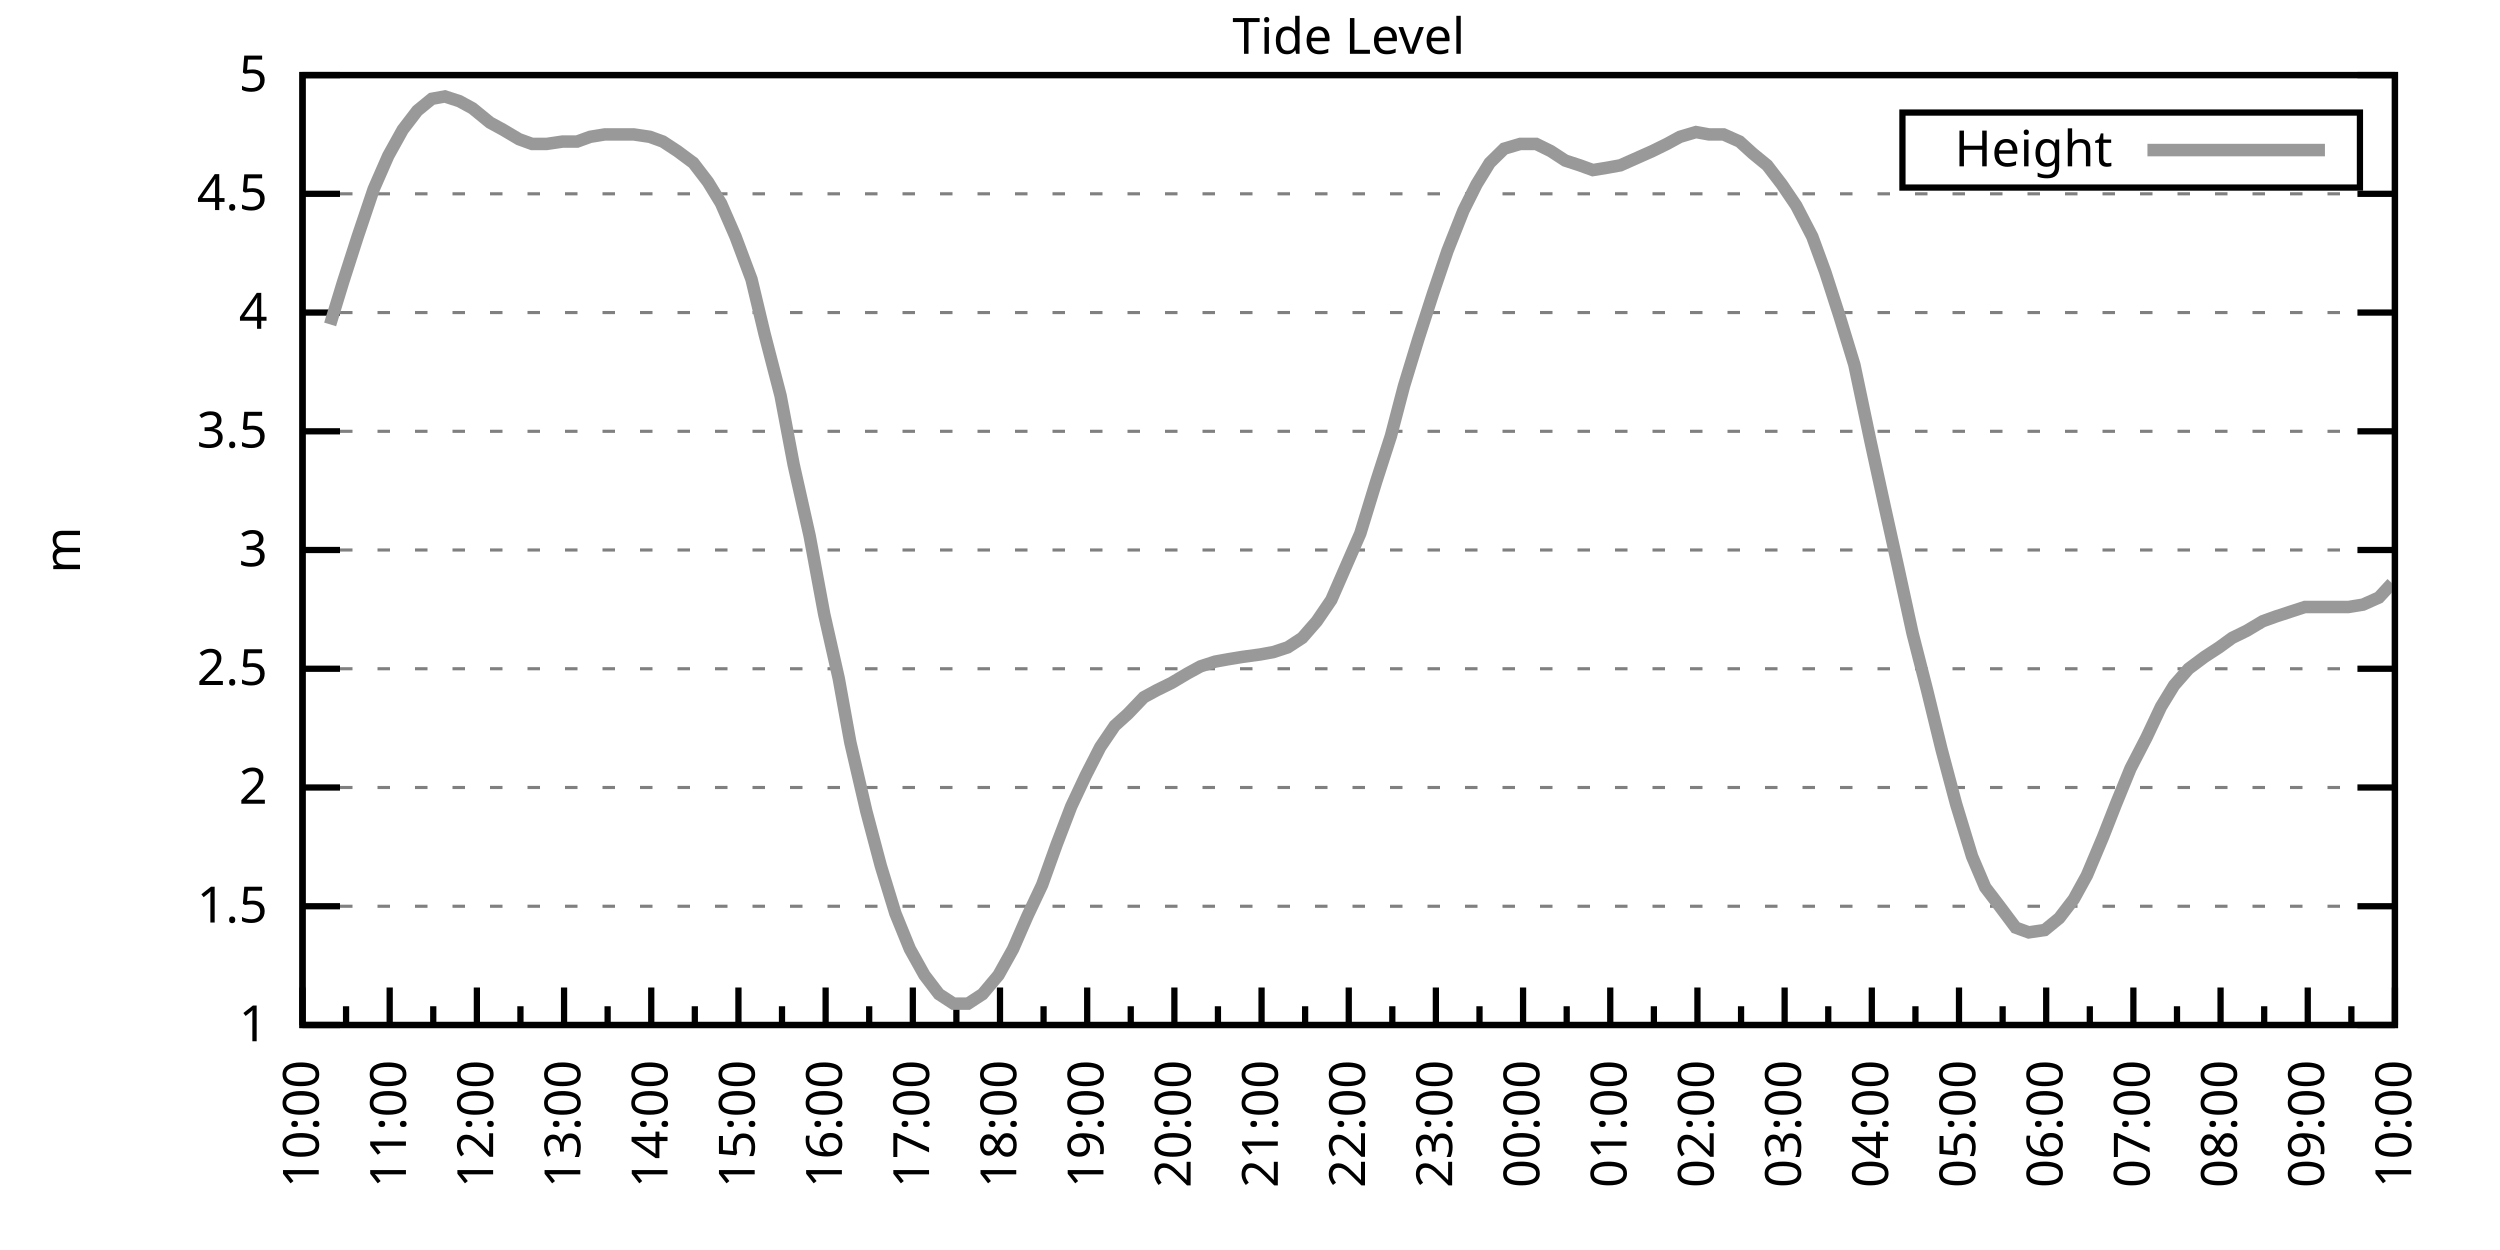
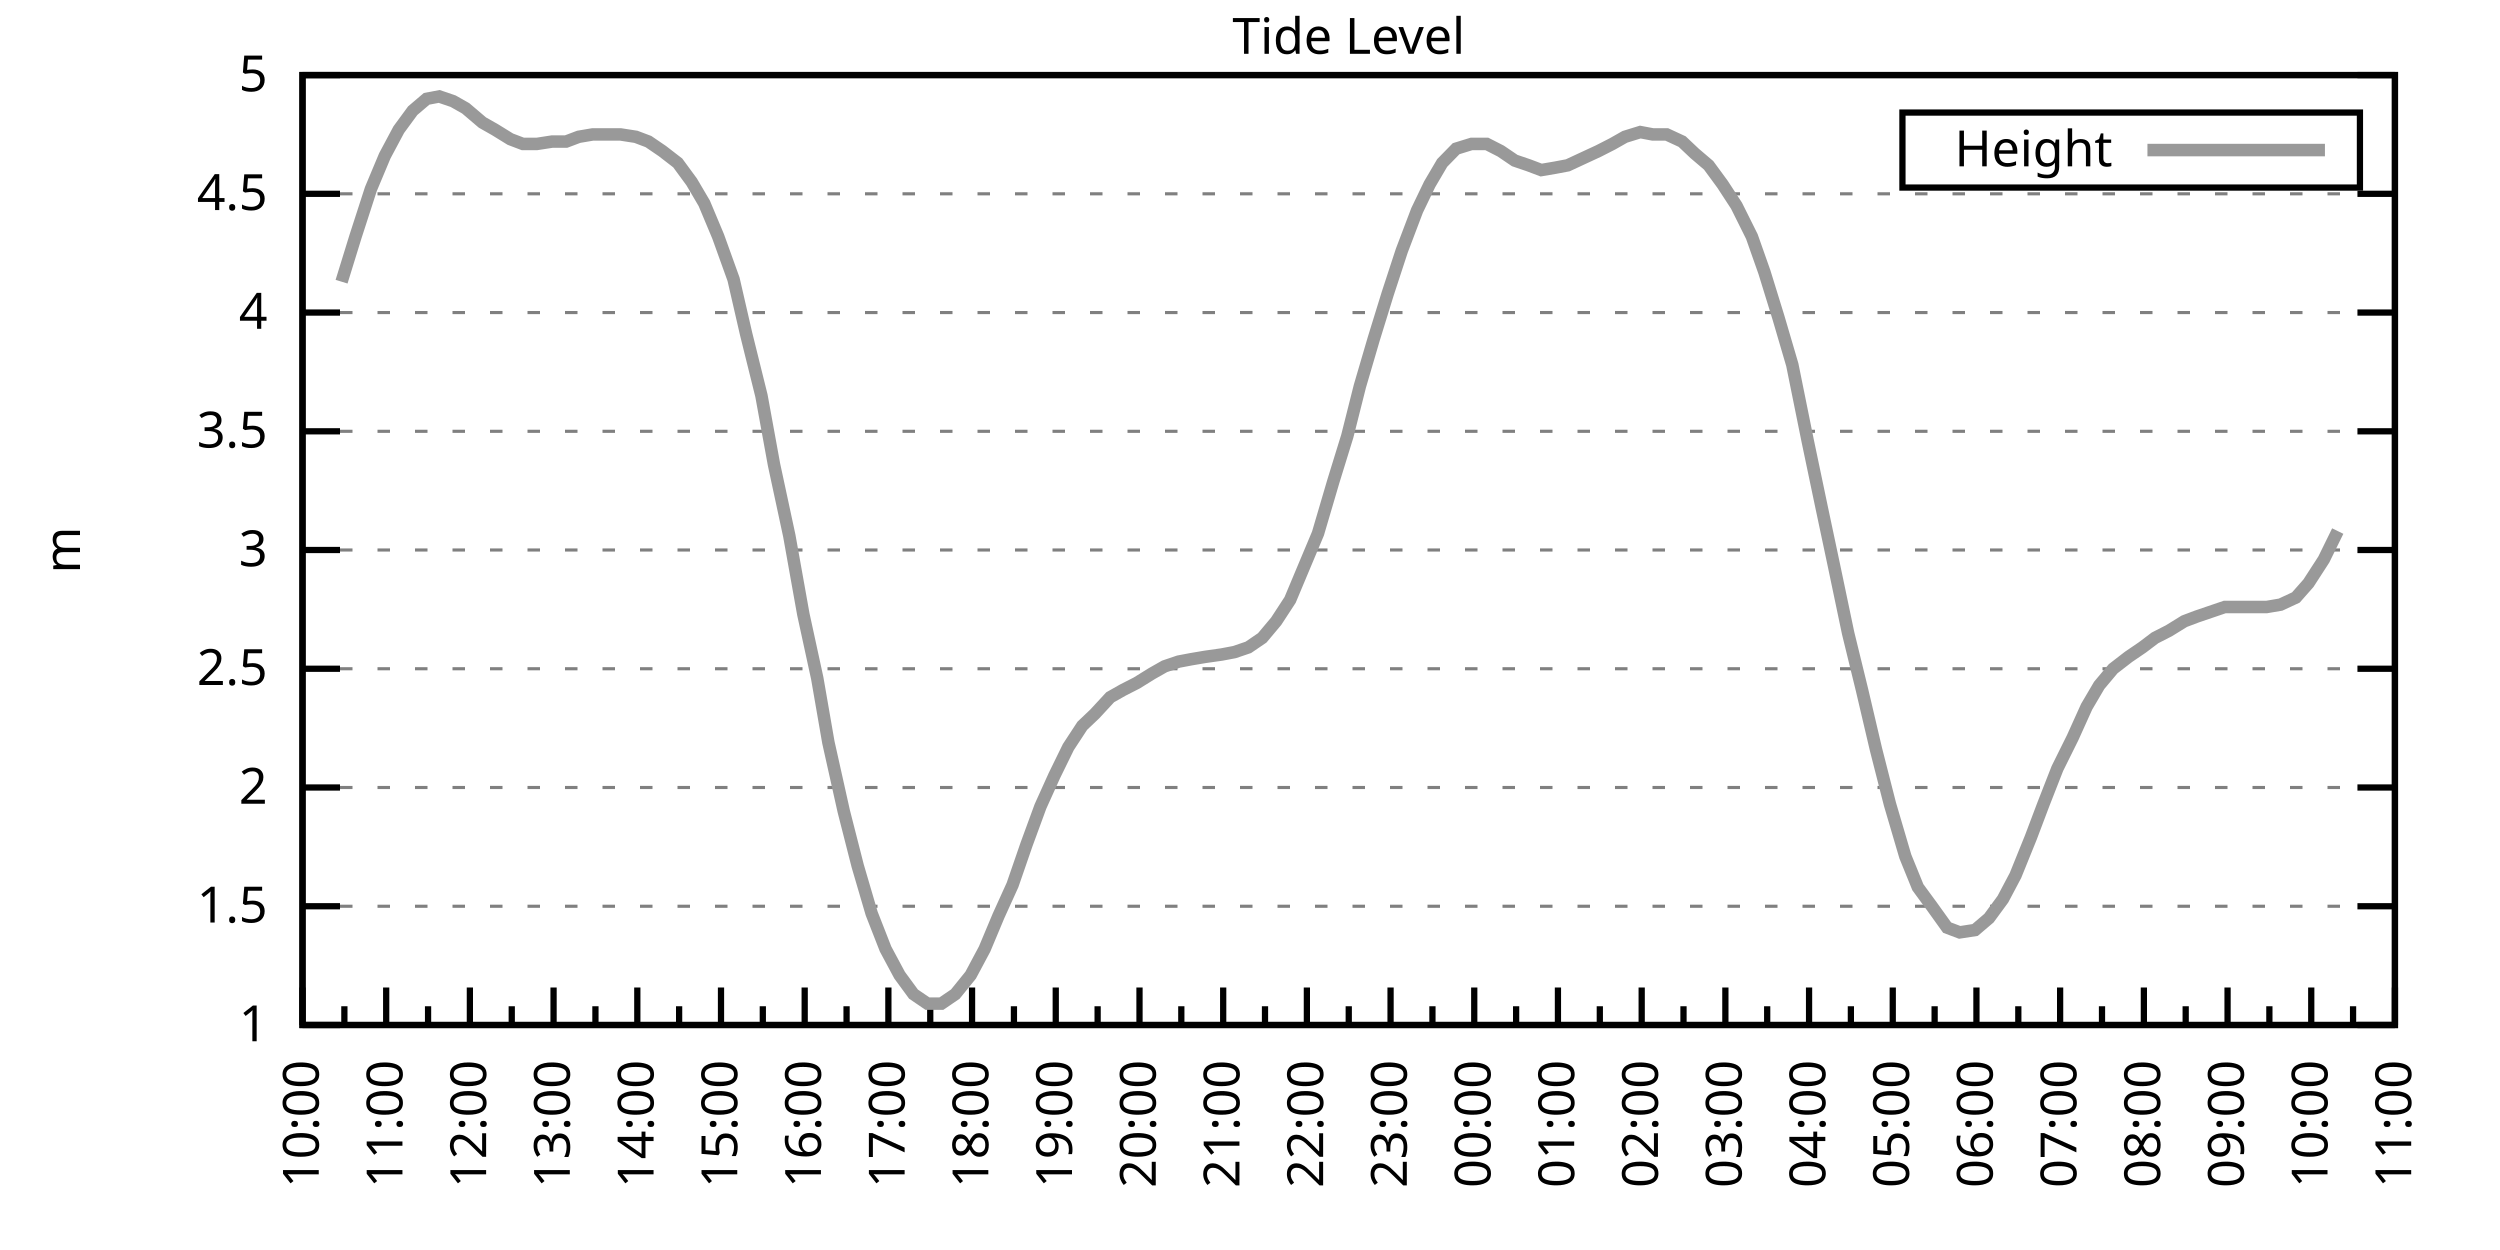
<svg xmlns="http://www.w3.org/2000/svg" xmlns:xlink="http://www.w3.org/1999/xlink" width="400" height="200" viewBox="0 0 400 200">
  <g id="gnuplot_canvas">
    <rect x="0" y="0" width="400" height="200" fill="none" />
    <defs>
      <circle id="gpDot" r="0.5" stroke-width="0.5" stroke="currentColor" />
      <path id="gpPt0" stroke-width="0.333" stroke="currentColor" d="M-1,0 h2 M0,-1 v2" />
      <path id="gpPt1" stroke-width="0.333" stroke="currentColor" d="M-1,-1 L1,1 M1,-1 L-1,1" />
      <path id="gpPt2" stroke-width="0.333" stroke="currentColor" d="M-1,0 L1,0 M0,-1 L0,1 M-1,-1 L1,1 M-1,1 L1,-1" />
      <rect id="gpPt3" stroke-width="0.333" stroke="currentColor" x="-1" y="-1" width="2" height="2" />
      <rect id="gpPt4" stroke-width="0.333" stroke="currentColor" fill="currentColor" x="-1" y="-1" width="2" height="2" />
      <circle id="gpPt5" stroke-width="0.333" stroke="currentColor" cx="0" cy="0" r="1" />
      <use xlink:href="#gpPt5" id="gpPt6" fill="currentColor" stroke="none" />
      <path id="gpPt7" stroke-width="0.333" stroke="currentColor" d="M0,-1.33 L-1.33,0.67 L1.33,0.67 z" />
      <use xlink:href="#gpPt7" id="gpPt8" fill="currentColor" stroke="none" />
      <use xlink:href="#gpPt7" id="gpPt9" stroke="currentColor" transform="rotate(180)" />
      <use xlink:href="#gpPt9" id="gpPt10" fill="currentColor" stroke="none" />
      <use xlink:href="#gpPt3" id="gpPt11" stroke="currentColor" transform="rotate(45)" />
      <use xlink:href="#gpPt11" id="gpPt12" fill="currentColor" stroke="none" />
      <path id="gpPt13" stroke-width="0.333" stroke="currentColor" d="M0,1.330 L1.265,0.411 L0.782,-1.067 L-0.782,-1.076 L-1.265,0.411 z" />
      <use xlink:href="#gpPt13" id="gpPt14" fill="currentColor" stroke="none" />
      <filter id="textbox" filterUnits="objectBoundingBox" x="0" y="0" height="1" width="1">
        <feFlood flood-color="white" flood-opacity="1" result="bgnd" />
        <feComposite in="SourceGraphic" in2="bgnd" operator="atop" />
      </filter>
      <filter id="greybox" filterUnits="objectBoundingBox" x="0" y="0" height="1" width="1">
        <feFlood flood-color="lightgrey" flood-opacity="1" result="grey" />
        <feComposite in="SourceGraphic" in2="grey" operator="atop" />
      </filter>
    </defs>
    <g fill="none" color="white" stroke="currentColor" stroke-width="1.00" stroke-linecap="butt" stroke-linejoin="miter">
</g>
    <g fill="none" color="black" stroke="currentColor" stroke-width="1.00" stroke-linecap="butt" stroke-linejoin="miter">
      <g stroke="none" shape-rendering="crispEdges">
        <polygon fill="rgb(255, 255, 255)" points="48.40,164.00 383.18,164.00 383.18,12.02 48.40,12.02 " />
      </g>
    </g>
    <g fill="none" color="black" stroke="currentColor" stroke-width="1.00" stroke-linecap="butt" stroke-linejoin="miter">
</g>
    <g fill="none" color="black" stroke="black" stroke-width="0.50" stroke-linecap="butt" stroke-linejoin="miter">
</g>
    <g fill="none" color="gray" stroke="currentColor" stroke-width="0.50" stroke-linecap="butt" stroke-linejoin="miter">
      <path stroke="gray" stroke-dasharray="2,4" class="gridline" d="M48.40,164.00 L383.19,164.00  " />
    </g>
    <g fill="none" color="gray" stroke="gray" stroke-width="1.00" stroke-linecap="butt" stroke-linejoin="miter">
</g>
    <g fill="none" color="black" stroke="currentColor" stroke-width="1.00" stroke-linecap="butt" stroke-linejoin="miter">
      <path stroke="black" d="M48.40,164.00 L54.40,164.00 M383.19,164.00 L377.19,164.00  " />
      <g transform="translate(42.80,166.60)" stroke="none" fill="black" font-family="Sans" font-size="8.00" text-anchor="end">
        <text>
          <tspan font-family="Sans"> 1</tspan>
        </text>
      </g>
    </g>
    <g fill="none" color="black" stroke="currentColor" stroke-width="1.00" stroke-linecap="butt" stroke-linejoin="miter">
</g>
    <g fill="none" color="black" stroke="black" stroke-width="0.50" stroke-linecap="butt" stroke-linejoin="miter">
</g>
    <g fill="none" color="gray" stroke="currentColor" stroke-width="0.50" stroke-linecap="butt" stroke-linejoin="miter">
      <path stroke="gray" stroke-dasharray="2,4" class="gridline" d="M48.40,145.00 L383.19,145.00  " />
    </g>
    <g fill="none" color="gray" stroke="gray" stroke-width="1.00" stroke-linecap="butt" stroke-linejoin="miter">
</g>
    <g fill="none" color="black" stroke="currentColor" stroke-width="1.00" stroke-linecap="butt" stroke-linejoin="miter">
      <path stroke="black" d="M48.40,145.00 L54.40,145.00 M383.19,145.00 L377.19,145.00  " />
      <g transform="translate(42.80,147.60)" stroke="none" fill="black" font-family="Sans" font-size="8.00" text-anchor="end">
        <text>
          <tspan font-family="Sans"> 1.5</tspan>
        </text>
      </g>
    </g>
    <g fill="none" color="black" stroke="currentColor" stroke-width="1.00" stroke-linecap="butt" stroke-linejoin="miter">
</g>
    <g fill="none" color="black" stroke="black" stroke-width="0.50" stroke-linecap="butt" stroke-linejoin="miter">
</g>
    <g fill="none" color="gray" stroke="currentColor" stroke-width="0.50" stroke-linecap="butt" stroke-linejoin="miter">
      <path stroke="gray" stroke-dasharray="2,4" class="gridline" d="M48.40,126.00 L383.19,126.00  " />
    </g>
    <g fill="none" color="gray" stroke="gray" stroke-width="1.00" stroke-linecap="butt" stroke-linejoin="miter">
</g>
    <g fill="none" color="black" stroke="currentColor" stroke-width="1.00" stroke-linecap="butt" stroke-linejoin="miter">
      <path stroke="black" d="M48.40,126.00 L54.40,126.00 M383.19,126.00 L377.19,126.00  " />
      <g transform="translate(42.80,128.60)" stroke="none" fill="black" font-family="Sans" font-size="8.00" text-anchor="end">
        <text>
          <tspan font-family="Sans"> 2</tspan>
        </text>
      </g>
    </g>
    <g fill="none" color="black" stroke="currentColor" stroke-width="1.00" stroke-linecap="butt" stroke-linejoin="miter">
</g>
    <g fill="none" color="black" stroke="black" stroke-width="0.50" stroke-linecap="butt" stroke-linejoin="miter">
</g>
    <g fill="none" color="gray" stroke="currentColor" stroke-width="0.50" stroke-linecap="butt" stroke-linejoin="miter">
      <path stroke="gray" stroke-dasharray="2,4" class="gridline" d="M48.40,107.00 L383.19,107.00  " />
    </g>
    <g fill="none" color="gray" stroke="gray" stroke-width="1.00" stroke-linecap="butt" stroke-linejoin="miter">
</g>
    <g fill="none" color="black" stroke="currentColor" stroke-width="1.00" stroke-linecap="butt" stroke-linejoin="miter">
      <path stroke="black" d="M48.40,107.00 L54.40,107.00 M383.19,107.00 L377.19,107.00  " />
      <g transform="translate(42.80,109.60)" stroke="none" fill="black" font-family="Sans" font-size="8.00" text-anchor="end">
        <text>
          <tspan font-family="Sans"> 2.5</tspan>
        </text>
      </g>
    </g>
    <g fill="none" color="black" stroke="currentColor" stroke-width="1.00" stroke-linecap="butt" stroke-linejoin="miter">
</g>
    <g fill="none" color="black" stroke="black" stroke-width="0.50" stroke-linecap="butt" stroke-linejoin="miter">
</g>
    <g fill="none" color="gray" stroke="currentColor" stroke-width="0.50" stroke-linecap="butt" stroke-linejoin="miter">
      <path stroke="gray" stroke-dasharray="2,4" class="gridline" d="M48.40,88.00 L383.19,88.00  " />
    </g>
    <g fill="none" color="gray" stroke="gray" stroke-width="1.00" stroke-linecap="butt" stroke-linejoin="miter">
</g>
    <g fill="none" color="black" stroke="currentColor" stroke-width="1.00" stroke-linecap="butt" stroke-linejoin="miter">
      <path stroke="black" d="M48.40,88.00 L54.40,88.00 M383.19,88.00 L377.19,88.00  " />
      <g transform="translate(42.80,90.60)" stroke="none" fill="black" font-family="Sans" font-size="8.00" text-anchor="end">
        <text>
          <tspan font-family="Sans"> 3</tspan>
        </text>
      </g>
    </g>
    <g fill="none" color="black" stroke="currentColor" stroke-width="1.00" stroke-linecap="butt" stroke-linejoin="miter">
</g>
    <g fill="none" color="black" stroke="black" stroke-width="0.50" stroke-linecap="butt" stroke-linejoin="miter">
</g>
    <g fill="none" color="gray" stroke="currentColor" stroke-width="0.50" stroke-linecap="butt" stroke-linejoin="miter">
      <path stroke="gray" stroke-dasharray="2,4" class="gridline" d="M48.40,69.01 L383.19,69.01  " />
    </g>
    <g fill="none" color="gray" stroke="gray" stroke-width="1.00" stroke-linecap="butt" stroke-linejoin="miter">
</g>
    <g fill="none" color="black" stroke="currentColor" stroke-width="1.00" stroke-linecap="butt" stroke-linejoin="miter">
      <path stroke="black" d="M48.40,69.01 L54.40,69.01 M383.19,69.01 L377.19,69.01  " />
      <g transform="translate(42.80,71.61)" stroke="none" fill="black" font-family="Sans" font-size="8.00" text-anchor="end">
        <text>
          <tspan font-family="Sans"> 3.5</tspan>
        </text>
      </g>
    </g>
    <g fill="none" color="black" stroke="currentColor" stroke-width="1.00" stroke-linecap="butt" stroke-linejoin="miter">
</g>
    <g fill="none" color="black" stroke="black" stroke-width="0.50" stroke-linecap="butt" stroke-linejoin="miter">
</g>
    <g fill="none" color="gray" stroke="currentColor" stroke-width="0.50" stroke-linecap="butt" stroke-linejoin="miter">
      <path stroke="gray" stroke-dasharray="2,4" class="gridline" d="M48.40,50.01 L383.19,50.01  " />
    </g>
    <g fill="none" color="gray" stroke="gray" stroke-width="1.00" stroke-linecap="butt" stroke-linejoin="miter">
</g>
    <g fill="none" color="black" stroke="currentColor" stroke-width="1.00" stroke-linecap="butt" stroke-linejoin="miter">
      <path stroke="black" d="M48.40,50.01 L54.40,50.01 M383.19,50.01 L377.19,50.01  " />
      <g transform="translate(42.80,52.61)" stroke="none" fill="black" font-family="Sans" font-size="8.00" text-anchor="end">
        <text>
          <tspan font-family="Sans"> 4</tspan>
        </text>
      </g>
    </g>
    <g fill="none" color="black" stroke="currentColor" stroke-width="1.00" stroke-linecap="butt" stroke-linejoin="miter">
</g>
    <g fill="none" color="black" stroke="black" stroke-width="0.50" stroke-linecap="butt" stroke-linejoin="miter">
</g>
    <g fill="none" color="gray" stroke="currentColor" stroke-width="0.50" stroke-linecap="butt" stroke-linejoin="miter">
      <path stroke="gray" stroke-dasharray="2,4" class="gridline" d="M48.40,31.01 L383.19,31.01  " />
    </g>
    <g fill="none" color="gray" stroke="gray" stroke-width="1.00" stroke-linecap="butt" stroke-linejoin="miter">
</g>
    <g fill="none" color="black" stroke="currentColor" stroke-width="1.00" stroke-linecap="butt" stroke-linejoin="miter">
      <path stroke="black" d="M48.40,31.01 L54.40,31.01 M383.19,31.01 L377.19,31.01  " />
      <g transform="translate(42.80,33.61)" stroke="none" fill="black" font-family="Sans" font-size="8.00" text-anchor="end">
        <text>
          <tspan font-family="Sans"> 4.5</tspan>
        </text>
      </g>
    </g>
    <g fill="none" color="black" stroke="currentColor" stroke-width="1.00" stroke-linecap="butt" stroke-linejoin="miter">
</g>
    <g fill="none" color="black" stroke="black" stroke-width="0.50" stroke-linecap="butt" stroke-linejoin="miter">
</g>
    <g fill="none" color="gray" stroke="currentColor" stroke-width="0.50" stroke-linecap="butt" stroke-linejoin="miter">
      <path stroke="gray" stroke-dasharray="2,4" class="gridline" d="M48.40,12.01 L383.19,12.01  " />
    </g>
    <g fill="none" color="gray" stroke="gray" stroke-width="1.00" stroke-linecap="butt" stroke-linejoin="miter">
</g>
    <g fill="none" color="black" stroke="currentColor" stroke-width="1.00" stroke-linecap="butt" stroke-linejoin="miter">
      <path stroke="black" d="M48.40,12.01 L54.40,12.01 M383.19,12.01 L377.19,12.01  " />
      <g transform="translate(42.80,14.61)" stroke="none" fill="black" font-family="Sans" font-size="8.00" text-anchor="end">
        <text>
          <tspan font-family="Sans"> 5</tspan>
        </text>
      </g>
    </g>
    <g fill="none" color="black" stroke="currentColor" stroke-width="1.00" stroke-linecap="butt" stroke-linejoin="miter">
      <path stroke="black" d="M48.40,164.00 L48.40,158.00  " />
      <g transform="translate(51.00,169.60) rotate(270)" stroke="none" fill="black" font-family="Sans" font-size="8.00" text-anchor="end">
        <text>
          <tspan font-family="Sans">10:00</tspan>
        </text>
      </g>
    </g>
    <g fill="none" color="black" stroke="currentColor" stroke-width="1.00" stroke-linecap="butt" stroke-linejoin="miter">
-       <path stroke="black" d="M55.37,164.00 L55.37,161.00 M62.35,164.00 L62.35,158.00  " />
-       <g transform="translate(64.95,169.60) rotate(270)" stroke="none" fill="black" font-family="Sans" font-size="8.00" text-anchor="end">
+       <path stroke="black" d="M55.10,164.00 L55.10,161.00 M61.79,164.00 L61.79,158.00  " />
+       <g transform="translate(64.39,169.60) rotate(270)" stroke="none" fill="black" font-family="Sans" font-size="8.00" text-anchor="end">
        <text>
          <tspan font-family="Sans">11:00</tspan>
        </text>
      </g>
    </g>
    <g fill="none" color="black" stroke="currentColor" stroke-width="1.00" stroke-linecap="butt" stroke-linejoin="miter">
-       <path stroke="black" d="M69.32,164.00 L69.32,161.00 M76.30,164.00 L76.30,158.00  " />
-       <g transform="translate(78.90,169.60) rotate(270)" stroke="none" fill="black" font-family="Sans" font-size="8.00" text-anchor="end">
+       <path stroke="black" d="M68.49,164.00 L68.49,161.00 M75.18,164.00 L75.18,158.00  " />
+       <g transform="translate(77.78,169.60) rotate(270)" stroke="none" fill="black" font-family="Sans" font-size="8.00" text-anchor="end">
        <text>
          <tspan font-family="Sans">12:00</tspan>
        </text>
      </g>
    </g>
    <g fill="none" color="black" stroke="currentColor" stroke-width="1.00" stroke-linecap="butt" stroke-linejoin="miter">
-       <path stroke="black" d="M83.27,164.00 L83.27,161.00 M90.25,164.00 L90.25,158.00  " />
-       <g transform="translate(92.85,169.60) rotate(270)" stroke="none" fill="black" font-family="Sans" font-size="8.00" text-anchor="end">
+       <path stroke="black" d="M81.88,164.00 L81.88,161.00 M88.57,164.00 L88.57,158.00  " />
+       <g transform="translate(91.17,169.60) rotate(270)" stroke="none" fill="black" font-family="Sans" font-size="8.00" text-anchor="end">
        <text>
          <tspan font-family="Sans">13:00</tspan>
        </text>
      </g>
    </g>
    <g fill="none" color="black" stroke="currentColor" stroke-width="1.00" stroke-linecap="butt" stroke-linejoin="miter">
-       <path stroke="black" d="M97.22,164.00 L97.22,161.00 M104.20,164.00 L104.20,158.00  " />
-       <g transform="translate(106.80,169.60) rotate(270)" stroke="none" fill="black" font-family="Sans" font-size="8.00" text-anchor="end">
+       <path stroke="black" d="M95.27,164.00 L95.27,161.00 M101.97,164.00 L101.97,158.00  " />
+       <g transform="translate(104.57,169.60) rotate(270)" stroke="none" fill="black" font-family="Sans" font-size="8.00" text-anchor="end">
        <text>
          <tspan font-family="Sans">14:00</tspan>
        </text>
      </g>
    </g>
    <g fill="none" color="black" stroke="currentColor" stroke-width="1.00" stroke-linecap="butt" stroke-linejoin="miter">
-       <path stroke="black" d="M111.17,164.00 L111.17,161.00 M118.15,164.00 L118.15,158.00  " />
-       <g transform="translate(120.75,169.60) rotate(270)" stroke="none" fill="black" font-family="Sans" font-size="8.00" text-anchor="end">
+       <path stroke="black" d="M108.66,164.00 L108.66,161.00 M115.36,164.00 L115.36,158.00  " />
+       <g transform="translate(117.96,169.60) rotate(270)" stroke="none" fill="black" font-family="Sans" font-size="8.00" text-anchor="end">
        <text>
          <tspan font-family="Sans">15:00</tspan>
        </text>
      </g>
    </g>
    <g fill="none" color="black" stroke="currentColor" stroke-width="1.00" stroke-linecap="butt" stroke-linejoin="miter">
-       <path stroke="black" d="M125.12,164.00 L125.12,161.00 M132.10,164.00 L132.10,158.00  " />
-       <g transform="translate(134.70,169.60) rotate(270)" stroke="none" fill="black" font-family="Sans" font-size="8.00" text-anchor="end">
+       <path stroke="black" d="M122.05,164.00 L122.05,161.00 M128.75,164.00 L128.75,158.00  " />
+       <g transform="translate(131.35,169.60) rotate(270)" stroke="none" fill="black" font-family="Sans" font-size="8.00" text-anchor="end">
        <text>
          <tspan font-family="Sans">16:00</tspan>
        </text>
      </g>
    </g>
    <g fill="none" color="black" stroke="currentColor" stroke-width="1.00" stroke-linecap="butt" stroke-linejoin="miter">
-       <path stroke="black" d="M139.07,164.00 L139.07,161.00 M146.05,164.00 L146.05,158.00  " />
-       <g transform="translate(148.65,169.60) rotate(270)" stroke="none" fill="black" font-family="Sans" font-size="8.00" text-anchor="end">
+       <path stroke="black" d="M135.45,164.00 L135.45,161.00 M142.14,164.00 L142.14,158.00  " />
+       <g transform="translate(144.74,169.60) rotate(270)" stroke="none" fill="black" font-family="Sans" font-size="8.00" text-anchor="end">
        <text>
          <tspan font-family="Sans">17:00</tspan>
        </text>
      </g>
    </g>
    <g fill="none" color="black" stroke="currentColor" stroke-width="1.00" stroke-linecap="butt" stroke-linejoin="miter">
-       <path stroke="black" d="M153.02,164.00 L153.02,161.00 M160.00,164.00 L160.00,158.00  " />
-       <g transform="translate(162.60,169.60) rotate(270)" stroke="none" fill="black" font-family="Sans" font-size="8.00" text-anchor="end">
+       <path stroke="black" d="M148.84,164.00 L148.84,161.00 M155.53,164.00 L155.53,158.00  " />
+       <g transform="translate(158.13,169.60) rotate(270)" stroke="none" fill="black" font-family="Sans" font-size="8.00" text-anchor="end">
        <text>
          <tspan font-family="Sans">18:00</tspan>
        </text>
      </g>
    </g>
    <g fill="none" color="black" stroke="currentColor" stroke-width="1.00" stroke-linecap="butt" stroke-linejoin="miter">
-       <path stroke="black" d="M166.97,164.00 L166.97,161.00 M173.95,164.00 L173.95,158.00  " />
-       <g transform="translate(176.55,169.60) rotate(270)" stroke="none" fill="black" font-family="Sans" font-size="8.00" text-anchor="end">
+       <path stroke="black" d="M162.23,164.00 L162.23,161.00 M168.92,164.00 L168.92,158.00  " />
+       <g transform="translate(171.52,169.60) rotate(270)" stroke="none" fill="black" font-family="Sans" font-size="8.00" text-anchor="end">
        <text>
          <tspan font-family="Sans">19:00</tspan>
        </text>
      </g>
    </g>
    <g fill="none" color="black" stroke="currentColor" stroke-width="1.00" stroke-linecap="butt" stroke-linejoin="miter">
-       <path stroke="black" d="M180.92,164.00 L180.92,161.00 M187.90,164.00 L187.90,158.00  " />
-       <g transform="translate(190.50,169.60) rotate(270)" stroke="none" fill="black" font-family="Sans" font-size="8.00" text-anchor="end">
+       <path stroke="black" d="M175.62,164.00 L175.62,161.00 M182.32,164.00 L182.32,158.00  " />
+       <g transform="translate(184.92,169.60) rotate(270)" stroke="none" fill="black" font-family="Sans" font-size="8.00" text-anchor="end">
        <text>
          <tspan font-family="Sans">20:00</tspan>
        </text>
      </g>
    </g>
    <g fill="none" color="black" stroke="currentColor" stroke-width="1.00" stroke-linecap="butt" stroke-linejoin="miter">
-       <path stroke="black" d="M194.87,164.00 L194.87,161.00 M201.85,164.00 L201.85,158.00  " />
-       <g transform="translate(204.45,169.60) rotate(270)" stroke="none" fill="black" font-family="Sans" font-size="8.00" text-anchor="end">
+       <path stroke="black" d="M189.01,164.00 L189.01,161.00 M195.71,164.00 L195.71,158.00  " />
+       <g transform="translate(198.31,169.60) rotate(270)" stroke="none" fill="black" font-family="Sans" font-size="8.00" text-anchor="end">
        <text>
          <tspan font-family="Sans">21:00</tspan>
        </text>
      </g>
    </g>
    <g fill="none" color="black" stroke="currentColor" stroke-width="1.00" stroke-linecap="butt" stroke-linejoin="miter">
-       <path stroke="black" d="M208.82,164.00 L208.82,161.00 M215.80,164.00 L215.80,158.00  " />
-       <g transform="translate(218.40,169.60) rotate(270)" stroke="none" fill="black" font-family="Sans" font-size="8.00" text-anchor="end">
+       <path stroke="black" d="M202.40,164.00 L202.40,161.00 M209.10,164.00 L209.10,158.00  " />
+       <g transform="translate(211.70,169.60) rotate(270)" stroke="none" fill="black" font-family="Sans" font-size="8.00" text-anchor="end">
        <text>
          <tspan font-family="Sans">22:00</tspan>
        </text>
      </g>
    </g>
    <g fill="none" color="black" stroke="currentColor" stroke-width="1.00" stroke-linecap="butt" stroke-linejoin="miter">
-       <path stroke="black" d="M222.77,164.00 L222.77,161.00 M229.74,164.00 L229.74,158.00  " />
-       <g transform="translate(232.34,169.60) rotate(270)" stroke="none" fill="black" font-family="Sans" font-size="8.00" text-anchor="end">
+       <path stroke="black" d="M215.80,164.00 L215.80,161.00 M222.49,164.00 L222.49,158.00  " />
+       <g transform="translate(225.09,169.60) rotate(270)" stroke="none" fill="black" font-family="Sans" font-size="8.00" text-anchor="end">
        <text>
          <tspan font-family="Sans">23:00</tspan>
        </text>
      </g>
    </g>
    <g fill="none" color="black" stroke="currentColor" stroke-width="1.00" stroke-linecap="butt" stroke-linejoin="miter">
-       <path stroke="black" d="M236.72,164.00 L236.72,161.00 M243.69,164.00 L243.69,158.00  " />
-       <g transform="translate(246.29,169.60) rotate(270)" stroke="none" fill="black" font-family="Sans" font-size="8.00" text-anchor="end">
+       <path stroke="black" d="M229.19,164.00 L229.19,161.00 M235.88,164.00 L235.88,158.00  " />
+       <g transform="translate(238.48,169.60) rotate(270)" stroke="none" fill="black" font-family="Sans" font-size="8.00" text-anchor="end">
        <text>
          <tspan font-family="Sans">00:00</tspan>
        </text>
      </g>
    </g>
    <g fill="none" color="black" stroke="currentColor" stroke-width="1.00" stroke-linecap="butt" stroke-linejoin="miter">
-       <path stroke="black" d="M250.67,164.00 L250.67,161.00 M257.64,164.00 L257.64,158.00  " />
-       <g transform="translate(260.24,169.60) rotate(270)" stroke="none" fill="black" font-family="Sans" font-size="8.00" text-anchor="end">
+       <path stroke="black" d="M242.58,164.00 L242.58,161.00 M249.27,164.00 L249.27,158.00  " />
+       <g transform="translate(251.87,169.60) rotate(270)" stroke="none" fill="black" font-family="Sans" font-size="8.00" text-anchor="end">
        <text>
          <tspan font-family="Sans">01:00</tspan>
        </text>
      </g>
    </g>
    <g fill="none" color="black" stroke="currentColor" stroke-width="1.00" stroke-linecap="butt" stroke-linejoin="miter">
-       <path stroke="black" d="M264.62,164.00 L264.62,161.00 M271.59,164.00 L271.59,158.00  " />
-       <g transform="translate(274.19,169.60) rotate(270)" stroke="none" fill="black" font-family="Sans" font-size="8.00" text-anchor="end">
+       <path stroke="black" d="M255.97,164.00 L255.97,161.00 M262.67,164.00 L262.67,158.00  " />
+       <g transform="translate(265.27,169.60) rotate(270)" stroke="none" fill="black" font-family="Sans" font-size="8.00" text-anchor="end">
        <text>
          <tspan font-family="Sans">02:00</tspan>
        </text>
      </g>
    </g>
    <g fill="none" color="black" stroke="currentColor" stroke-width="1.00" stroke-linecap="butt" stroke-linejoin="miter">
-       <path stroke="black" d="M278.57,164.00 L278.57,161.00 M285.54,164.00 L285.54,158.00  " />
-       <g transform="translate(288.14,169.60) rotate(270)" stroke="none" fill="black" font-family="Sans" font-size="8.00" text-anchor="end">
+       <path stroke="black" d="M269.36,164.00 L269.36,161.00 M276.06,164.00 L276.06,158.00  " />
+       <g transform="translate(278.66,169.60) rotate(270)" stroke="none" fill="black" font-family="Sans" font-size="8.00" text-anchor="end">
        <text>
          <tspan font-family="Sans">03:00</tspan>
        </text>
      </g>
    </g>
    <g fill="none" color="black" stroke="currentColor" stroke-width="1.00" stroke-linecap="butt" stroke-linejoin="miter">
-       <path stroke="black" d="M292.52,164.00 L292.52,161.00 M299.49,164.00 L299.49,158.00  " />
-       <g transform="translate(302.09,169.60) rotate(270)" stroke="none" fill="black" font-family="Sans" font-size="8.00" text-anchor="end">
+       <path stroke="black" d="M282.75,164.00 L282.75,161.00 M289.45,164.00 L289.45,158.00  " />
+       <g transform="translate(292.05,169.60) rotate(270)" stroke="none" fill="black" font-family="Sans" font-size="8.00" text-anchor="end">
        <text>
          <tspan font-family="Sans">04:00</tspan>
        </text>
      </g>
    </g>
    <g fill="none" color="black" stroke="currentColor" stroke-width="1.00" stroke-linecap="butt" stroke-linejoin="miter">
-       <path stroke="black" d="M306.47,164.00 L306.47,161.00 M313.44,164.00 L313.44,158.00  " />
-       <g transform="translate(316.04,169.60) rotate(270)" stroke="none" fill="black" font-family="Sans" font-size="8.00" text-anchor="end">
+       <path stroke="black" d="M296.14,164.00 L296.14,161.00 M302.84,164.00 L302.84,158.00  " />
+       <g transform="translate(305.44,169.60) rotate(270)" stroke="none" fill="black" font-family="Sans" font-size="8.00" text-anchor="end">
        <text>
          <tspan font-family="Sans">05:00</tspan>
        </text>
      </g>
    </g>
    <g fill="none" color="black" stroke="currentColor" stroke-width="1.00" stroke-linecap="butt" stroke-linejoin="miter">
-       <path stroke="black" d="M320.42,164.00 L320.42,161.00 M327.39,164.00 L327.39,158.00  " />
-       <g transform="translate(329.99,169.60) rotate(270)" stroke="none" fill="black" font-family="Sans" font-size="8.00" text-anchor="end">
+       <path stroke="black" d="M309.54,164.00 L309.54,161.00 M316.23,164.00 L316.23,158.00  " />
+       <g transform="translate(318.83,169.60) rotate(270)" stroke="none" fill="black" font-family="Sans" font-size="8.00" text-anchor="end">
        <text>
          <tspan font-family="Sans">06:00</tspan>
        </text>
      </g>
    </g>
    <g fill="none" color="black" stroke="currentColor" stroke-width="1.00" stroke-linecap="butt" stroke-linejoin="miter">
-       <path stroke="black" d="M334.37,164.00 L334.37,161.00 M341.34,164.00 L341.34,158.00  " />
-       <g transform="translate(343.94,169.60) rotate(270)" stroke="none" fill="black" font-family="Sans" font-size="8.00" text-anchor="end">
+       <path stroke="black" d="M322.93,164.00 L322.93,161.00 M329.62,164.00 L329.62,158.00  " />
+       <g transform="translate(332.22,169.60) rotate(270)" stroke="none" fill="black" font-family="Sans" font-size="8.00" text-anchor="end">
        <text>
          <tspan font-family="Sans">07:00</tspan>
        </text>
      </g>
    </g>
    <g fill="none" color="black" stroke="currentColor" stroke-width="1.00" stroke-linecap="butt" stroke-linejoin="miter">
-       <path stroke="black" d="M348.32,164.00 L348.32,161.00 M355.29,164.00 L355.29,158.00  " />
-       <g transform="translate(357.89,169.60) rotate(270)" stroke="none" fill="black" font-family="Sans" font-size="8.00" text-anchor="end">
+       <path stroke="black" d="M336.32,164.00 L336.32,161.00 M343.02,164.00 L343.02,158.00  " />
+       <g transform="translate(345.62,169.60) rotate(270)" stroke="none" fill="black" font-family="Sans" font-size="8.00" text-anchor="end">
        <text>
          <tspan font-family="Sans">08:00</tspan>
        </text>
      </g>
    </g>
    <g fill="none" color="black" stroke="currentColor" stroke-width="1.00" stroke-linecap="butt" stroke-linejoin="miter">
-       <path stroke="black" d="M362.27,164.00 L362.27,161.00 M369.24,164.00 L369.24,158.00  " />
-       <g transform="translate(371.84,169.60) rotate(270)" stroke="none" fill="black" font-family="Sans" font-size="8.00" text-anchor="end">
+       <path stroke="black" d="M349.71,164.00 L349.71,161.00 M356.41,164.00 L356.41,158.00  " />
+       <g transform="translate(359.01,169.60) rotate(270)" stroke="none" fill="black" font-family="Sans" font-size="8.00" text-anchor="end">
        <text>
          <tspan font-family="Sans">09:00</tspan>
        </text>
      </g>
    </g>
    <g fill="none" color="black" stroke="currentColor" stroke-width="1.00" stroke-linecap="butt" stroke-linejoin="miter">
-       <path stroke="black" d="M376.22,164.00 L376.22,161.00 M383.19,164.00 L383.19,158.00  " />
+       <path stroke="black" d="M363.10,164.00 L363.10,161.00 M369.80,164.00 L369.80,158.00  " />
+       <g transform="translate(372.40,169.60) rotate(270)" stroke="none" fill="black" font-family="Sans" font-size="8.00" text-anchor="end">
+         <text>
+           <tspan font-family="Sans">10:00</tspan>
+         </text>
+       </g>
+     </g>
+     <g fill="none" color="black" stroke="currentColor" stroke-width="1.00" stroke-linecap="butt" stroke-linejoin="miter">
+       <path stroke="black" d="M376.49,164.00 L376.49,161.00 M383.19,164.00 L383.19,158.00  " />
      <g transform="translate(385.79,169.60) rotate(270)" stroke="none" fill="black" font-family="Sans" font-size="8.00" text-anchor="end">
        <text>
-           <tspan font-family="Sans">10:00</tspan>
+           <tspan font-family="Sans">11:00</tspan>
        </text>
      </g>
    </g>
    <g fill="none" color="black" stroke="currentColor" stroke-width="1.00" stroke-linecap="butt" stroke-linejoin="miter">
</g>
    <g fill="none" color="black" stroke="currentColor" stroke-width="1.00" stroke-linecap="butt" stroke-linejoin="miter">
      <path stroke="black" d="M48.40,12.01 L48.40,164.00 L383.19,164.00 L383.19,12.01 L48.40,12.01 Z  " />
    </g>
    <g fill="none" color="black" stroke="currentColor" stroke-width="1.00" stroke-linecap="butt" stroke-linejoin="miter">
      <g transform="translate(12.80,88.01) rotate(270)" stroke="none" fill="black" font-family="Sans" font-size="8.00" text-anchor="middle">
        <text>
          <tspan font-family="Sans">m</tspan>
        </text>
      </g>
    </g>
    <g fill="none" color="black" stroke="currentColor" stroke-width="1.00" stroke-linecap="butt" stroke-linejoin="miter">
</g>
    <g fill="none" color="black" stroke="currentColor" stroke-width="1.00" stroke-linecap="butt" stroke-linejoin="miter">
      <path stroke="black" d="M304.39,30.01 L304.39,18.01 L377.59,18.01 L377.59,30.01 L304.39,30.01 Z  " />
    </g>
    <g id="Tide_level_plot_1">
      <g fill="none" color="white" stroke="black" stroke-width="2.00" stroke-linecap="butt" stroke-linejoin="miter">
</g>
      <g fill="none" color="black" stroke="currentColor" stroke-width="2.00" stroke-linecap="butt" stroke-linejoin="miter">
        <g transform="translate(337.99,26.61)" stroke="none" fill="black" font-family="Sans" font-size="8.00" text-anchor="end">
          <text>
            <tspan font-family="Sans">Height</tspan>
          </text>
        </g>
      </g>
      <g fill="none" color="black" stroke="currentColor" stroke-width="2.00" stroke-linecap="butt" stroke-linejoin="miter">
-         <path stroke="rgb(153, 153, 153)" d="M343.59,24.01 L371.99,24.01 M52.82,51.91 L54.91,45.07 L57.23,37.85 L59.79,30.25 L62.12,24.93 L64.44,20.75   L66.77,17.71 L69.09,15.81 L71.18,15.43 L73.51,16.19 L75.60,17.33 L78.39,19.61 L80.48,20.75 L83.04,22.27   L85.13,23.03 L87.46,23.03 L90.02,22.65 L92.34,22.65 L94.43,21.89 L96.76,21.51 L99.32,21.51 L101.41,21.51   L103.97,21.89 L106.06,22.65 L108.38,24.17 L110.94,26.07 L113.27,29.11 L115.36,32.53 L117.68,37.85 L120.24,44.69   L122.33,53.43 L124.89,63.31 L126.98,74.33 L129.54,85.73 L131.87,98.26 L134.19,108.52 L136.05,118.78 L138.61,129.80   L140.93,138.54 L143.26,146.14 L145.58,151.84 L147.91,156.02 L150.23,159.06 L152.56,160.58 L154.88,160.58 L157.21,159.06   L159.76,156.02 L162.09,151.84 L164.41,146.52 L166.74,141.58 L169.06,135.12 L171.39,129.04 L173.71,124.10 L176.04,119.54   L178.36,116.12 L180.46,114.22 L183.01,111.56 L185.11,110.42 L187.43,109.28 L189.99,107.76 L192.08,106.62 L194.41,105.86   L196.50,105.48 L198.82,105.10 L201.61,104.72 L203.71,104.34 L206.03,103.58 L208.36,102.06 L210.68,99.40 L213.01,95.98   L215.33,90.66 L217.65,85.35 L220.21,76.99 L222.54,69.77 L224.63,61.79 L226.95,54.19 L229.28,46.97 L231.60,40.13   L234.16,33.67 L236.25,29.49 L238.35,26.07 L240.67,23.79 L243.23,23.03 L245.79,23.03 L248.11,24.17 L250.44,25.69   L252.76,26.45 L254.85,27.21 L257.18,26.83 L259.27,26.45 L261.83,25.31 L264.39,24.17 L266.71,23.03 L268.80,21.89   L271.36,21.13 L273.45,21.51 L275.78,21.51 L278.34,22.65 L280.43,24.55 L282.75,26.45 L285.08,29.49 L287.40,32.91   L289.96,37.85 L292.05,43.55 L294.38,50.77 L296.70,58.37 L299.26,70.53 L301.58,81.17 L303.68,90.66 L306.00,101.30   L308.33,110.42 L310.65,119.92 L312.98,128.66 L315.53,137.02 L317.63,141.96 L319.95,145.00 L322.51,148.42 L324.60,149.18   L327.16,148.80 L329.48,146.90 L331.81,143.86 L333.90,140.06 L336.46,133.98 L338.55,128.66 L340.88,122.96 L343.43,118.02   L345.76,113.08 L347.85,109.66 L350.18,107.00 L352.73,105.10 L355.06,103.58 L357.15,102.06 L359.48,100.92 L362.03,99.40   L364.13,98.64 L366.45,97.88 L368.78,97.12 L370.87,97.12 L373.43,97.12 L375.75,97.12 L378.08,96.74 L380.63,95.60   L382.73,93.32  " />
+         <path stroke="rgb(153, 153, 153)" d="M343.59,24.01 L371.99,24.01 M54.65,45.07 L56.88,37.85 L59.34,30.25 L61.57,24.93 L63.80,20.75 L66.03,17.71   L68.26,15.81 L70.27,15.43 L72.50,16.19 L74.51,17.33 L77.19,19.61 L79.20,20.75 L81.66,22.27 L83.66,23.03   L85.90,23.03 L88.35,22.65 L90.58,22.65 L92.59,21.89 L94.82,21.51 L97.28,21.51 L99.29,21.51 L101.74,21.89   L103.75,22.65 L105.98,24.17 L108.44,26.07 L110.67,29.11 L112.68,32.53 L114.91,37.85 L117.37,44.69 L119.38,53.43   L121.83,63.31 L123.84,74.33 L126.29,85.73 L128.53,98.26 L130.76,108.52 L132.54,118.78 L135.00,129.80 L137.23,138.54   L139.46,146.14 L141.69,151.84 L143.93,156.02 L146.16,159.06 L148.39,160.58 L150.62,160.58 L152.85,159.06 L155.31,156.02   L157.54,151.84 L159.77,146.52 L162.01,141.58 L164.24,135.12 L166.47,129.04 L168.70,124.10 L170.93,119.54 L173.17,116.12   L175.17,114.22 L177.63,111.56 L179.64,110.42 L181.87,109.28 L184.32,107.76 L186.33,106.62 L188.57,105.86 L190.57,105.48   L192.81,105.10 L195.48,104.72 L197.49,104.34 L199.73,103.58 L201.96,102.06 L204.19,99.40 L206.42,95.98 L208.65,90.66   L210.88,85.35 L213.34,76.99 L215.57,69.77 L217.58,61.79 L219.81,54.19 L222.04,46.97 L224.28,40.13 L226.73,33.67   L228.74,29.49 L230.75,26.07 L232.98,23.79 L235.44,23.03 L237.89,23.03 L240.12,24.17 L242.36,25.69 L244.59,26.45   L246.60,27.21 L248.83,26.83 L250.84,26.45 L253.29,25.31 L255.75,24.17 L257.98,23.03 L259.99,21.89 L262.44,21.13   L264.45,21.51 L266.68,21.51 L269.14,22.65 L271.15,24.55 L273.38,26.45 L275.61,29.49 L277.84,32.91 L280.30,37.85   L282.31,43.55 L284.54,50.77 L286.77,58.37 L289.23,70.53 L291.46,81.17 L293.47,90.66 L295.70,101.30 L297.93,110.42   L300.16,119.92 L302.39,128.66 L304.85,137.02 L306.86,141.96 L309.09,145.00 L311.54,148.42 L313.55,149.18 L316.01,148.80   L318.24,146.90 L320.47,143.86 L322.48,140.06 L324.94,133.98 L326.95,128.66 L329.18,122.96 L331.63,118.02 L333.86,113.08   L335.87,109.66 L338.10,107.00 L340.56,105.10 L342.79,103.58 L344.80,102.06 L347.03,100.92 L349.49,99.40 L351.50,98.64   L353.73,97.88 L355.96,97.12 L357.97,97.12 L360.42,97.12 L362.66,97.12 L364.89,96.74 L367.34,95.60 L369.35,93.32   L371.81,89.52 L374.04,84.97  " />
      </g>
    </g>
    <g fill="none" color="black" stroke="currentColor" stroke-width="2.00" stroke-linecap="butt" stroke-linejoin="miter">
</g>
    <g fill="none" color="black" stroke="black" stroke-width="1.00" stroke-linecap="butt" stroke-linejoin="miter">
</g>
    <g fill="none" color="black" stroke="currentColor" stroke-width="1.00" stroke-linecap="butt" stroke-linejoin="miter">
      <path stroke="black" d="M48.40,12.01 L48.40,164.00 L383.19,164.00 L383.19,12.01 L48.40,12.01 Z  " />
    </g>
    <g fill="none" color="black" stroke="currentColor" stroke-width="1.00" stroke-linecap="butt" stroke-linejoin="miter">
      <g transform="translate(215.79,8.61)" stroke="none" fill="black" font-family="Sans" font-size="8.00" text-anchor="middle">
        <text>
          <tspan font-family="Sans">Tide Level</tspan>
        </text>
      </g>
    </g>
    <g fill="none" color="black" stroke="currentColor" stroke-width="1.00" stroke-linecap="butt" stroke-linejoin="miter">
</g>
  </g>
</svg>
